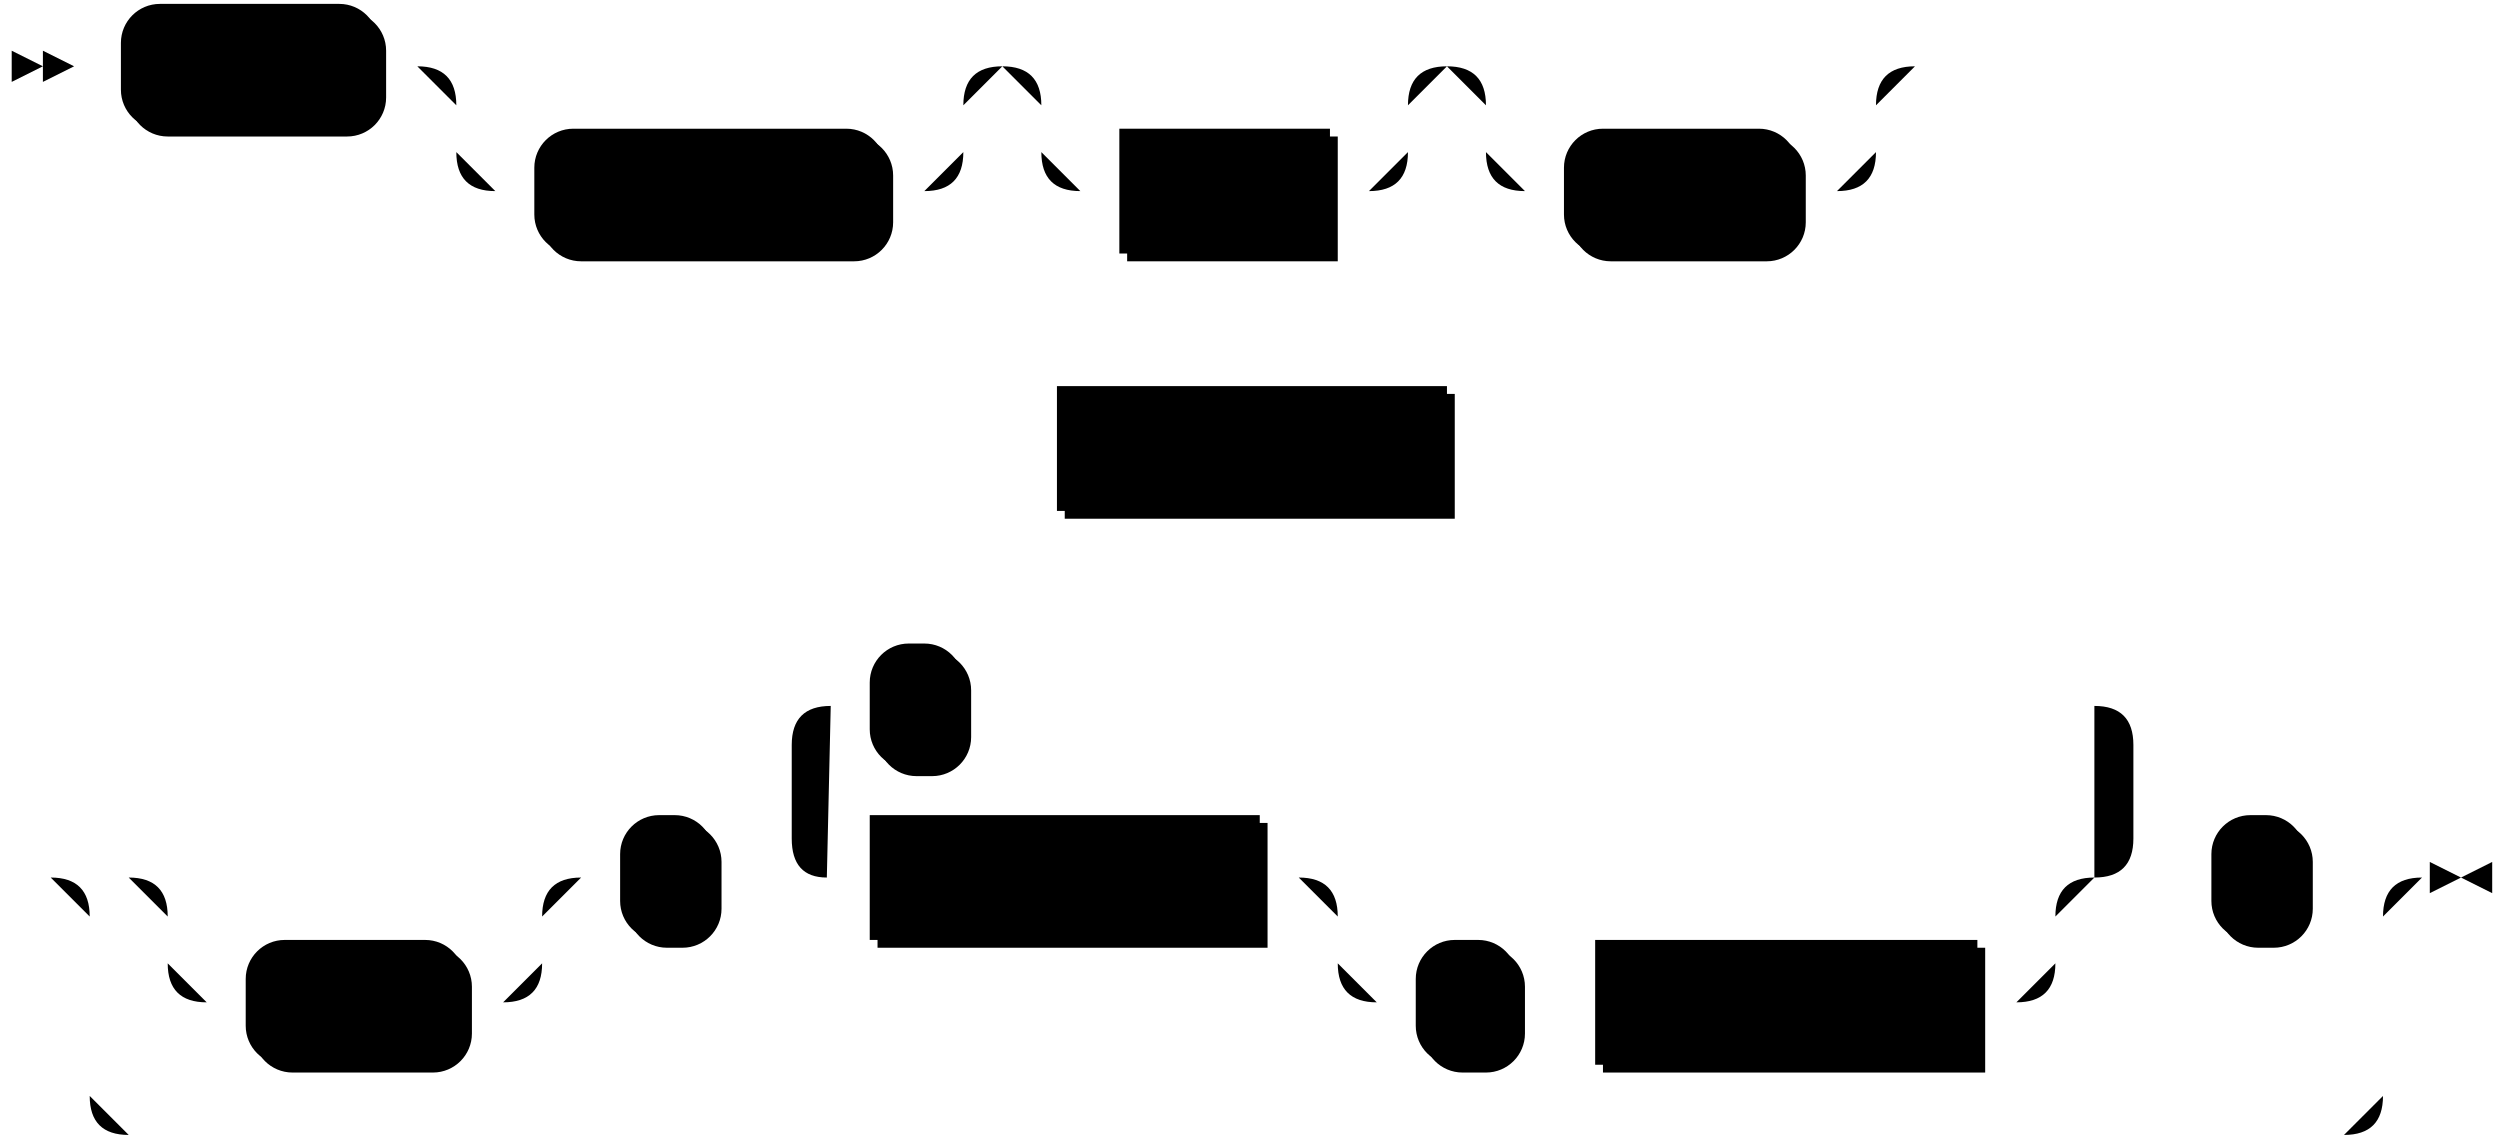
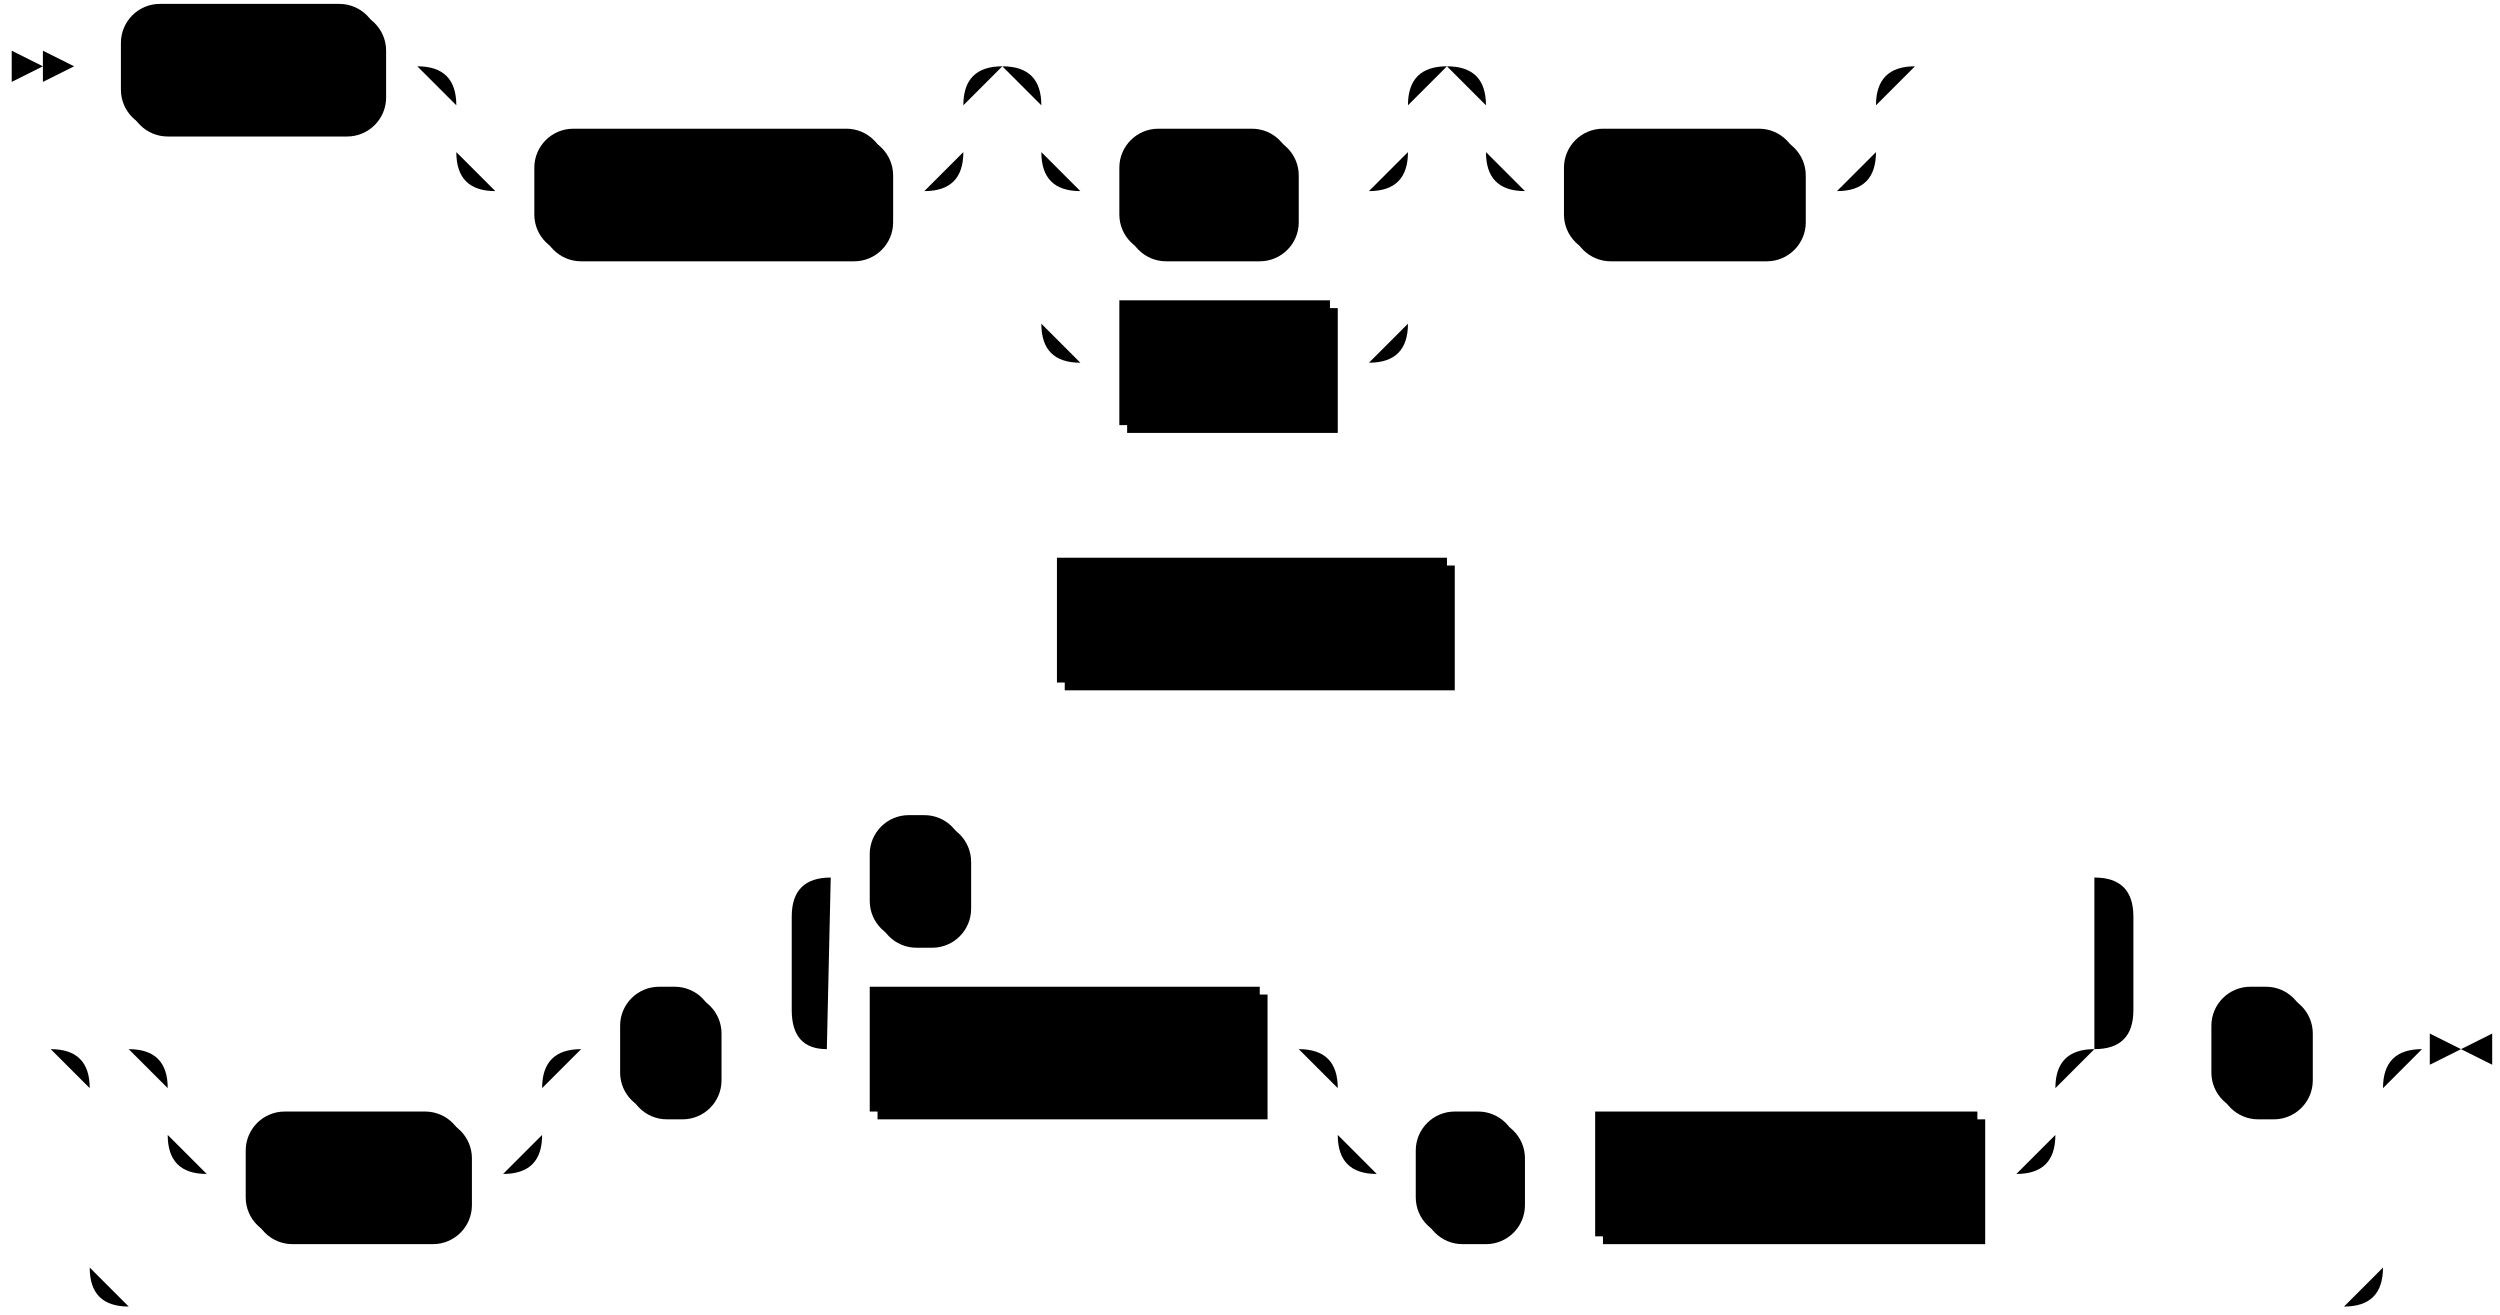
- <svg xmlns="http://www.w3.org/2000/svg" width="641" height="293">
+ <svg xmlns="http://www.w3.org/2000/svg" width="641" height="337">
  <polygon points="11 17 3 13 3 21" />
  <polygon points="19 17 11 13 11 21" />
  <rect x="33" y="3" width="66" height="32" rx="10" />
  <rect x="31" y="1" width="66" height="32" class="terminal" rx="10" />
  <text class="terminal" x="41" y="21">FETCH</text>
  <rect x="139" y="35" width="90" height="32" rx="10" />
  <rect x="137" y="33" width="90" height="32" class="terminal" rx="10" />
  <text class="terminal" x="147" y="53">FORWARD</text>
-   <rect x="289" y="35" width="54" height="32" />
-   <rect x="287" y="33" width="54" height="32" class="nonterminal" />
-   <text class="nonterminal" x="297" y="53">count</text>
+   <rect x="289" y="35" width="44" height="32" rx="10" />
+   <rect x="287" y="33" width="44" height="32" class="terminal" rx="10" />
+   <text class="terminal" x="297" y="53">ALL</text>
+   <rect x="289" y="79" width="54" height="32" />
+   <rect x="287" y="77" width="54" height="32" class="nonterminal" />
+   <text class="nonterminal" x="297" y="97">count</text>
  <rect x="403" y="35" width="60" height="32" rx="10" />
  <rect x="401" y="33" width="60" height="32" class="terminal" rx="10" />
  <text class="terminal" x="411" y="53">FROM</text>
-   <rect x="273" y="101" width="100" height="32" />
-   <rect x="271" y="99" width="100" height="32" class="nonterminal" />
-   <text class="nonterminal" x="281" y="119">cursor_name</text>
-   <rect x="65" y="243" width="56" height="32" rx="10" />
-   <rect x="63" y="241" width="56" height="32" class="terminal" rx="10" />
-   <text class="terminal" x="73" y="261">WITH</text>
-   <rect x="161" y="211" width="24" height="32" rx="10" />
-   <rect x="159" y="209" width="24" height="32" class="terminal" rx="10" />
-   <text class="terminal" x="169" y="229">(</text>
-   <rect x="225" y="211" width="100" height="32" />
-   <rect x="223" y="209" width="100" height="32" class="nonterminal" />
-   <text class="nonterminal" x="233" y="229">option_name</text>
-   <rect x="365" y="243" width="26" height="32" rx="10" />
-   <rect x="363" y="241" width="26" height="32" class="terminal" rx="10" />
-   <text class="terminal" x="373" y="261">=</text>
-   <rect x="411" y="243" width="98" height="32" />
-   <rect x="409" y="241" width="98" height="32" class="nonterminal" />
-   <text class="nonterminal" x="419" y="261">option_value</text>
-   <rect x="225" y="167" width="24" height="32" rx="10" />
-   <rect x="223" y="165" width="24" height="32" class="terminal" rx="10" />
-   <text class="terminal" x="233" y="185">,</text>
-   <rect x="569" y="211" width="24" height="32" rx="10" />
-   <rect x="567" y="209" width="24" height="32" class="terminal" rx="10" />
-   <text class="terminal" x="577" y="229">)</text>
-   <path class="line" d="m19 17 h2 m0 0 h10 m66 0 h10 m20 0 h10 m0 0 h100 m-130 0 h20 m110 0 h20 m-150 0 q10 0 10 10 m130 0 q0 -10 10 -10 m-140 10 v12 m130 0 v-12 m-130 12 q0 10 10 10 m110 0 q10 0 10 -10 m-120 10 h10 m90 0 h10 m40 -32 h10 m0 0 h64 m-94 0 h20 m74 0 h20 m-114 0 q10 0 10 10 m94 0 q0 -10 10 -10 m-104 10 v12 m94 0 v-12 m-94 12 q0 10 10 10 m74 0 q10 0 10 -10 m-84 10 h10 m54 0 h10 m40 -32 h10 m0 0 h70 m-100 0 h20 m80 0 h20 m-120 0 q10 0 10 10 m100 0 q0 -10 10 -10 m-110 10 v12 m100 0 v-12 m-100 12 q0 10 10 10 m80 0 q10 0 10 -10 m-90 10 h10 m60 0 h10 m22 -32 l2 0 m2 0 l2 0 m2 0 l2 0 m-254 98 l2 0 m2 0 l2 0 m2 0 l2 0 m2 0 h10 m100 0 h10 m2 0 l2 0 m2 0 l2 0 m2 0 l2 0 m-392 110 l2 0 m2 0 l2 0 m2 0 l2 0 m42 0 h10 m0 0 h66 m-96 0 h20 m76 0 h20 m-116 0 q10 0 10 10 m96 0 q0 -10 10 -10 m-106 10 v12 m96 0 v-12 m-96 12 q0 10 10 10 m76 0 q10 0 10 -10 m-86 10 h10 m56 0 h10 m20 -32 h10 m24 0 h10 m20 0 h10 m100 0 h10 m20 0 h10 m0 0 h154 m-184 0 h20 m164 0 h20 m-204 0 q10 0 10 10 m184 0 q0 -10 10 -10 m-194 10 v12 m184 0 v-12 m-184 12 q0 10 10 10 m164 0 q10 0 10 -10 m-174 10 h10 m26 0 h10 m0 0 h10 m98 0 h10 m-324 -32 l20 0 m-1 0 q-9 0 -9 -10 l0 -24 q0 -10 10 -10 m324 44 l20 0 m-20 0 q10 0 10 -10 l0 -24 q0 -10 -10 -10 m-324 0 h10 m24 0 h10 m0 0 h280 m20 44 h10 m24 0 h10 m-588 0 h20 m568 0 h20 m-608 0 q10 0 10 10 m588 0 q0 -10 10 -10 m-598 10 v46 m588 0 v-46 m-588 46 q0 10 10 10 m568 0 q10 0 10 -10 m-578 10 h10 m0 0 h558 m23 -66 h-3" />
-   <polygon points="631 225 639 221 639 229" />
-   <polygon points="631 225 623 221 623 229" />
+   <rect x="273" y="145" width="100" height="32" />
+   <rect x="271" y="143" width="100" height="32" class="nonterminal" />
+   <text class="nonterminal" x="281" y="163">cursor_name</text>
+   <rect x="65" y="287" width="56" height="32" rx="10" />
+   <rect x="63" y="285" width="56" height="32" class="terminal" rx="10" />
+   <text class="terminal" x="73" y="305">WITH</text>
+   <rect x="161" y="255" width="24" height="32" rx="10" />
+   <rect x="159" y="253" width="24" height="32" class="terminal" rx="10" />
+   <text class="terminal" x="169" y="273">(</text>
+   <rect x="225" y="255" width="100" height="32" />
+   <rect x="223" y="253" width="100" height="32" class="nonterminal" />
+   <text class="nonterminal" x="233" y="273">option_name</text>
+   <rect x="365" y="287" width="26" height="32" rx="10" />
+   <rect x="363" y="285" width="26" height="32" class="terminal" rx="10" />
+   <text class="terminal" x="373" y="305">=</text>
+   <rect x="411" y="287" width="98" height="32" />
+   <rect x="409" y="285" width="98" height="32" class="nonterminal" />
+   <text class="nonterminal" x="419" y="305">option_value</text>
+   <rect x="225" y="211" width="24" height="32" rx="10" />
+   <rect x="223" y="209" width="24" height="32" class="terminal" rx="10" />
+   <text class="terminal" x="233" y="229">,</text>
+   <rect x="569" y="255" width="24" height="32" rx="10" />
+   <rect x="567" y="253" width="24" height="32" class="terminal" rx="10" />
+   <text class="terminal" x="577" y="273">)</text>
+   <path class="line" d="m19 17 h2 m0 0 h10 m66 0 h10 m20 0 h10 m0 0 h100 m-130 0 h20 m110 0 h20 m-150 0 q10 0 10 10 m130 0 q0 -10 10 -10 m-140 10 v12 m130 0 v-12 m-130 12 q0 10 10 10 m110 0 q10 0 10 -10 m-120 10 h10 m90 0 h10 m40 -32 h10 m0 0 h64 m-94 0 h20 m74 0 h20 m-114 0 q10 0 10 10 m94 0 q0 -10 10 -10 m-104 10 v12 m94 0 v-12 m-94 12 q0 10 10 10 m74 0 q10 0 10 -10 m-84 10 h10 m44 0 h10 m0 0 h10 m-84 -10 v20 m94 0 v-20 m-94 20 v24 m94 0 v-24 m-94 24 q0 10 10 10 m74 0 q10 0 10 -10 m-84 10 h10 m54 0 h10 m40 -76 h10 m0 0 h70 m-100 0 h20 m80 0 h20 m-120 0 q10 0 10 10 m100 0 q0 -10 10 -10 m-110 10 v12 m100 0 v-12 m-100 12 q0 10 10 10 m80 0 q10 0 10 -10 m-90 10 h10 m60 0 h10 m22 -32 l2 0 m2 0 l2 0 m2 0 l2 0 m-254 142 l2 0 m2 0 l2 0 m2 0 l2 0 m2 0 h10 m100 0 h10 m2 0 l2 0 m2 0 l2 0 m2 0 l2 0 m-392 110 l2 0 m2 0 l2 0 m2 0 l2 0 m42 0 h10 m0 0 h66 m-96 0 h20 m76 0 h20 m-116 0 q10 0 10 10 m96 0 q0 -10 10 -10 m-106 10 v12 m96 0 v-12 m-96 12 q0 10 10 10 m76 0 q10 0 10 -10 m-86 10 h10 m56 0 h10 m20 -32 h10 m24 0 h10 m20 0 h10 m100 0 h10 m20 0 h10 m0 0 h154 m-184 0 h20 m164 0 h20 m-204 0 q10 0 10 10 m184 0 q0 -10 10 -10 m-194 10 v12 m184 0 v-12 m-184 12 q0 10 10 10 m164 0 q10 0 10 -10 m-174 10 h10 m26 0 h10 m0 0 h10 m98 0 h10 m-324 -32 l20 0 m-1 0 q-9 0 -9 -10 l0 -24 q0 -10 10 -10 m324 44 l20 0 m-20 0 q10 0 10 -10 l0 -24 q0 -10 -10 -10 m-324 0 h10 m24 0 h10 m0 0 h280 m20 44 h10 m24 0 h10 m-588 0 h20 m568 0 h20 m-608 0 q10 0 10 10 m588 0 q0 -10 10 -10 m-598 10 v46 m588 0 v-46 m-588 46 q0 10 10 10 m568 0 q10 0 10 -10 m-578 10 h10 m0 0 h558 m23 -66 h-3" />
+   <polygon points="631 269 639 265 639 273" />
+   <polygon points="631 269 623 265 623 273" />
</svg>
